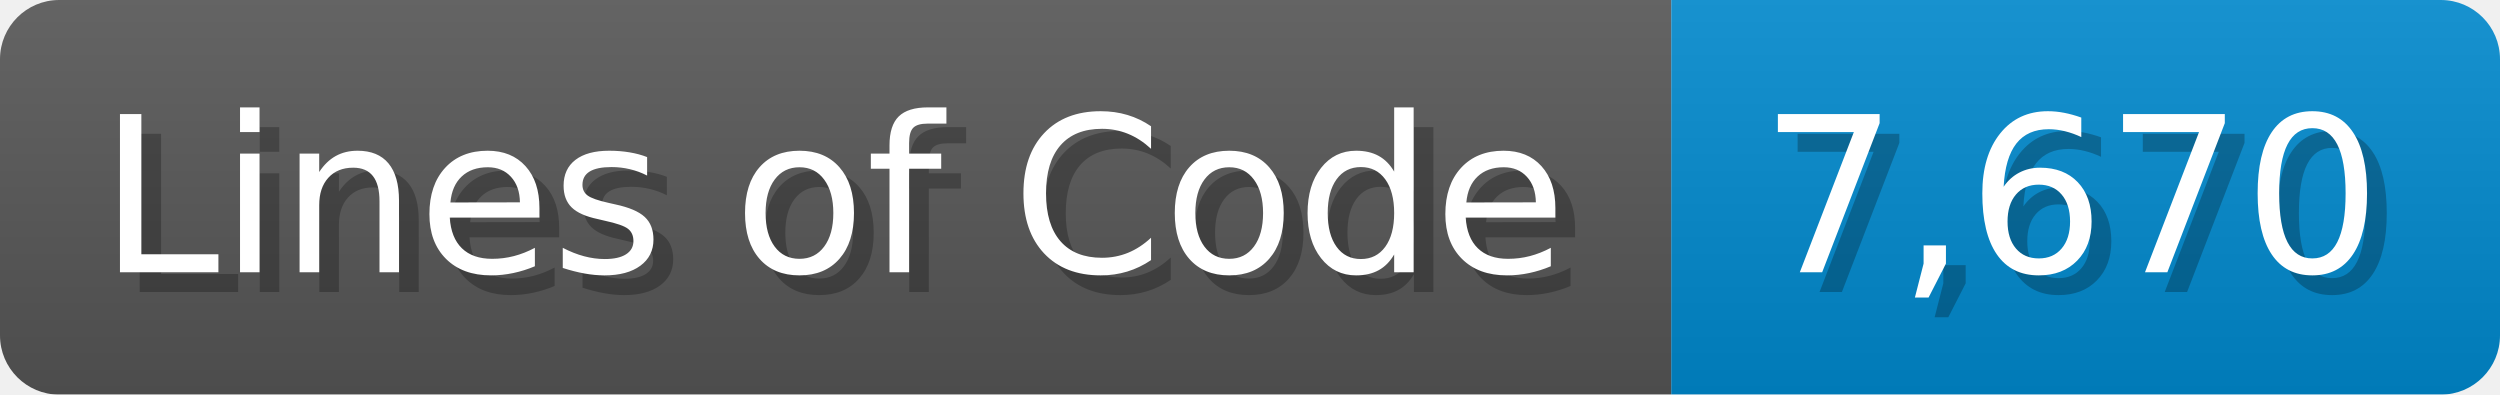
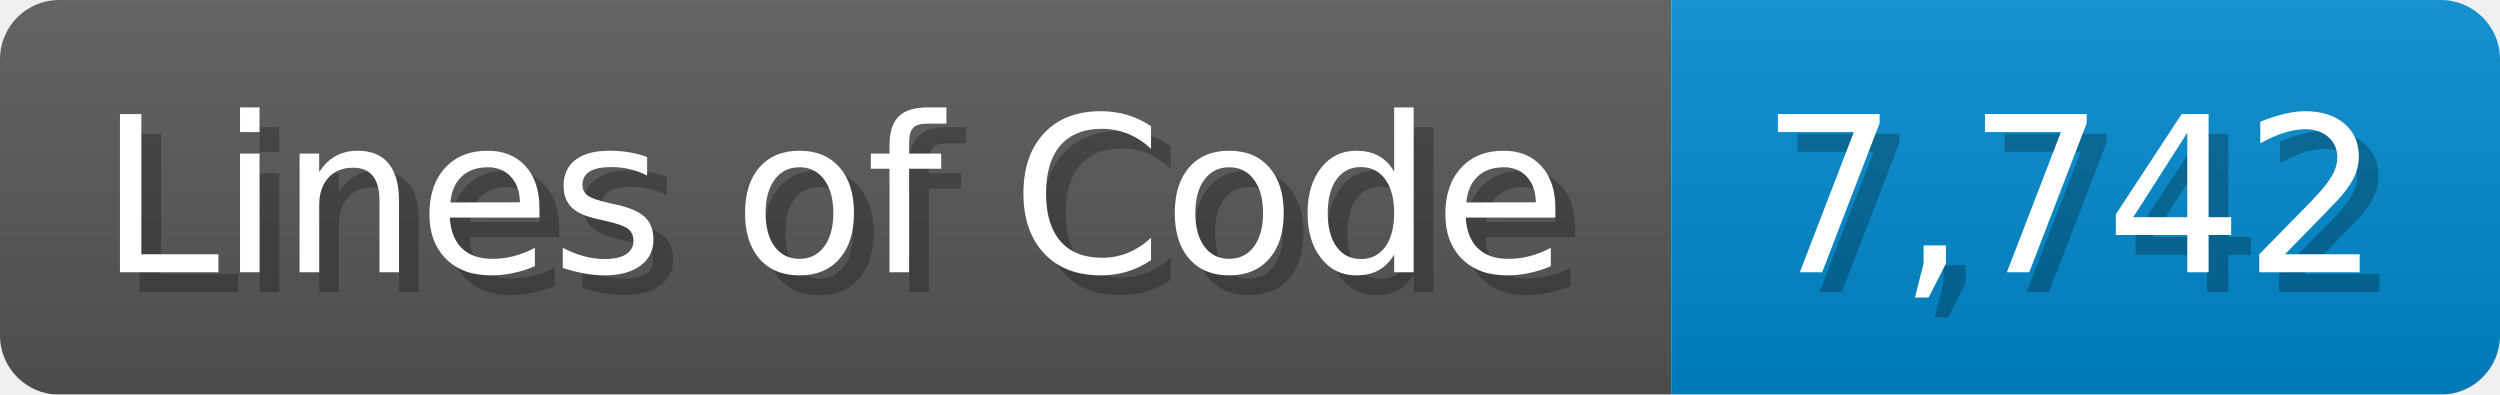
<svg xmlns="http://www.w3.org/2000/svg" width="126.7" height="20" viewBox="0 0 1267 200">
  <linearGradient id="a" x2="0" y2="100%">
    <stop offset="0" stop-opacity=".1" stop-color="#EEE" />
    <stop offset="1" stop-opacity=".1" />
  </linearGradient>
  <mask id="m">
    <rect width="1267" height="200" rx="30" fill="#FFF" />
  </mask>
  <g mask="url(#m)">
    <rect width="847" height="200" fill="#555" />
    <rect width="420" height="200" fill="#08C" x="847" />
    <rect width="1267" height="200" fill="url(#a)" />
  </g>
  <g fill="#fff" text-anchor="start" font-family="Verdana,DejaVu Sans,sans-serif" font-size="110">
    <text x="60" y="148" textLength="747" fill="#000" opacity="0.25">Lines of Code</text>
    <text x="50" y="138" textLength="747">Lines of Code</text>
-     <text x="902" y="148" textLength="320" fill="#000" opacity="0.25">7,670</text>
-     <text x="892" y="138" textLength="320">7,670</text>
+     <text x="902" y="148" textLength="320" fill="#000" opacity="0.25">7,742</text>
+     <text x="892" y="138" textLength="320">7,742</text>
  </g>
</svg>
